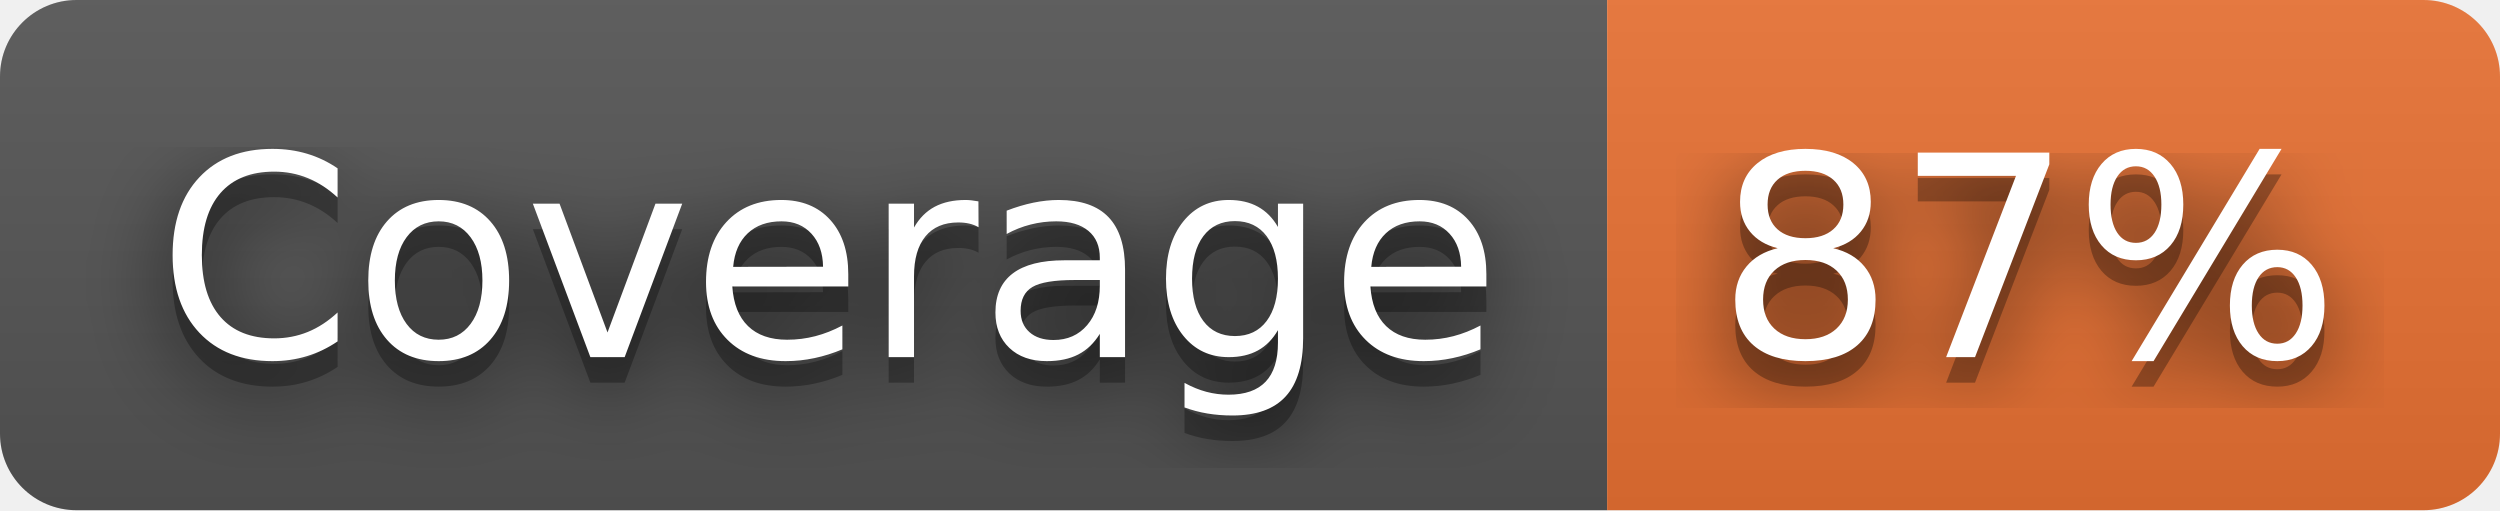
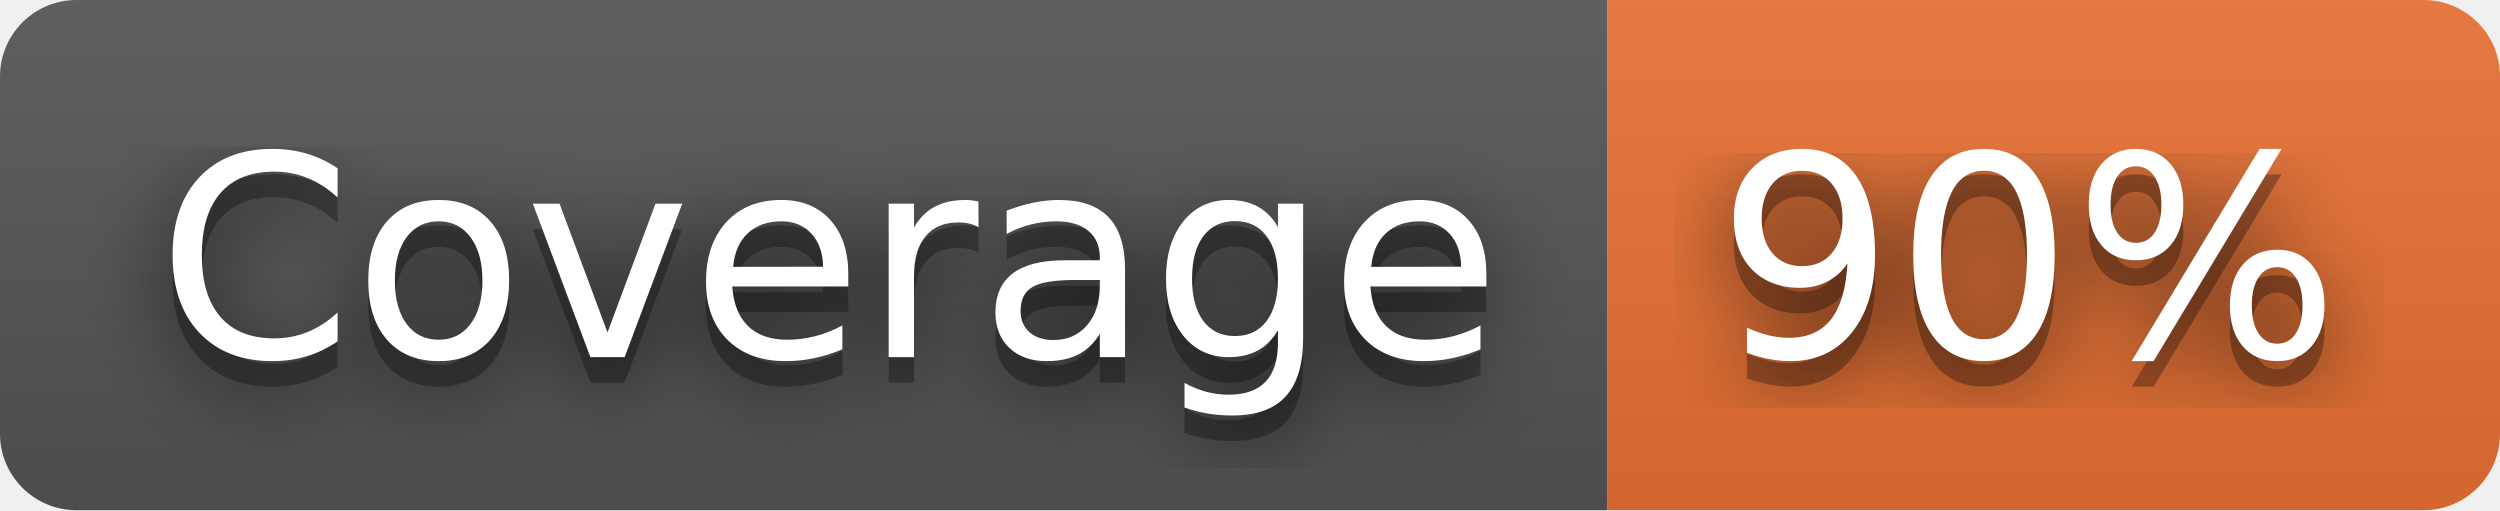
- <svg xmlns="http://www.w3.org/2000/svg" width="98" height="20" role="img" aria-label="Coverage: 87%">
+ <svg xmlns="http://www.w3.org/2000/svg" width="98" height="20" role="img" aria-label="Coverage: 90%">
  <filter id="blur">
    <feGaussianBlur stdDeviation="16" />
  </filter>
  <linearGradient id="s" x2="0" y2="100%">
    <stop offset="0" stop-color="#bbb" stop-opacity=".1" />
    <stop offset="1" stop-opacity=".1" />
  </linearGradient>
  <clipPath id="r">
    <rect width="98" height="20" rx="3" />
  </clipPath>
  <g clip-path="url(#r)">
    <rect width="63" height="20" fill="#555" />
    <rect x="63" width="35" height="20" fill="#ea7233" />
    <rect width="98" height="20" fill="url(#s)" />
  </g>
  <g fill="#fff" text-anchor="middle" font-family="Verdana,Geneva,DejaVu Sans,sans-serif" text-rendering="geometricPrecision" font-size="110">
    <g transform="scale(.1)">
      <g aria-hidden="true" fill="#010101">
        <text x="325" y="150" fill-opacity=".8" filter="url(#blur)" textLength="530">Coverage</text>
        <text x="325" y="150" fill-opacity=".3" textLength="530">Coverage</text>
      </g>
      <text x="325" y="140" textLength="530">Coverage</text>
    </g>
    <g transform="scale(.1)">
      <g aria-hidden="true" fill="#010101">
-         <text x="795" y="150" fill-opacity=".8" filter="url(#blur)" textLength="250">87%</text>
-         <text x="795" y="150" fill-opacity=".3" textLength="250">87%</text>
+         <text x="795" y="150" fill-opacity=".8" filter="url(#blur)" textLength="250">90%</text>
+         <text x="795" y="150" fill-opacity=".3" textLength="250">90%</text>
      </g>
-       <text x="795" y="140" textLength="250">87%</text>
+       <text x="795" y="140" textLength="250">90%</text>
    </g>
  </g>
</svg>
